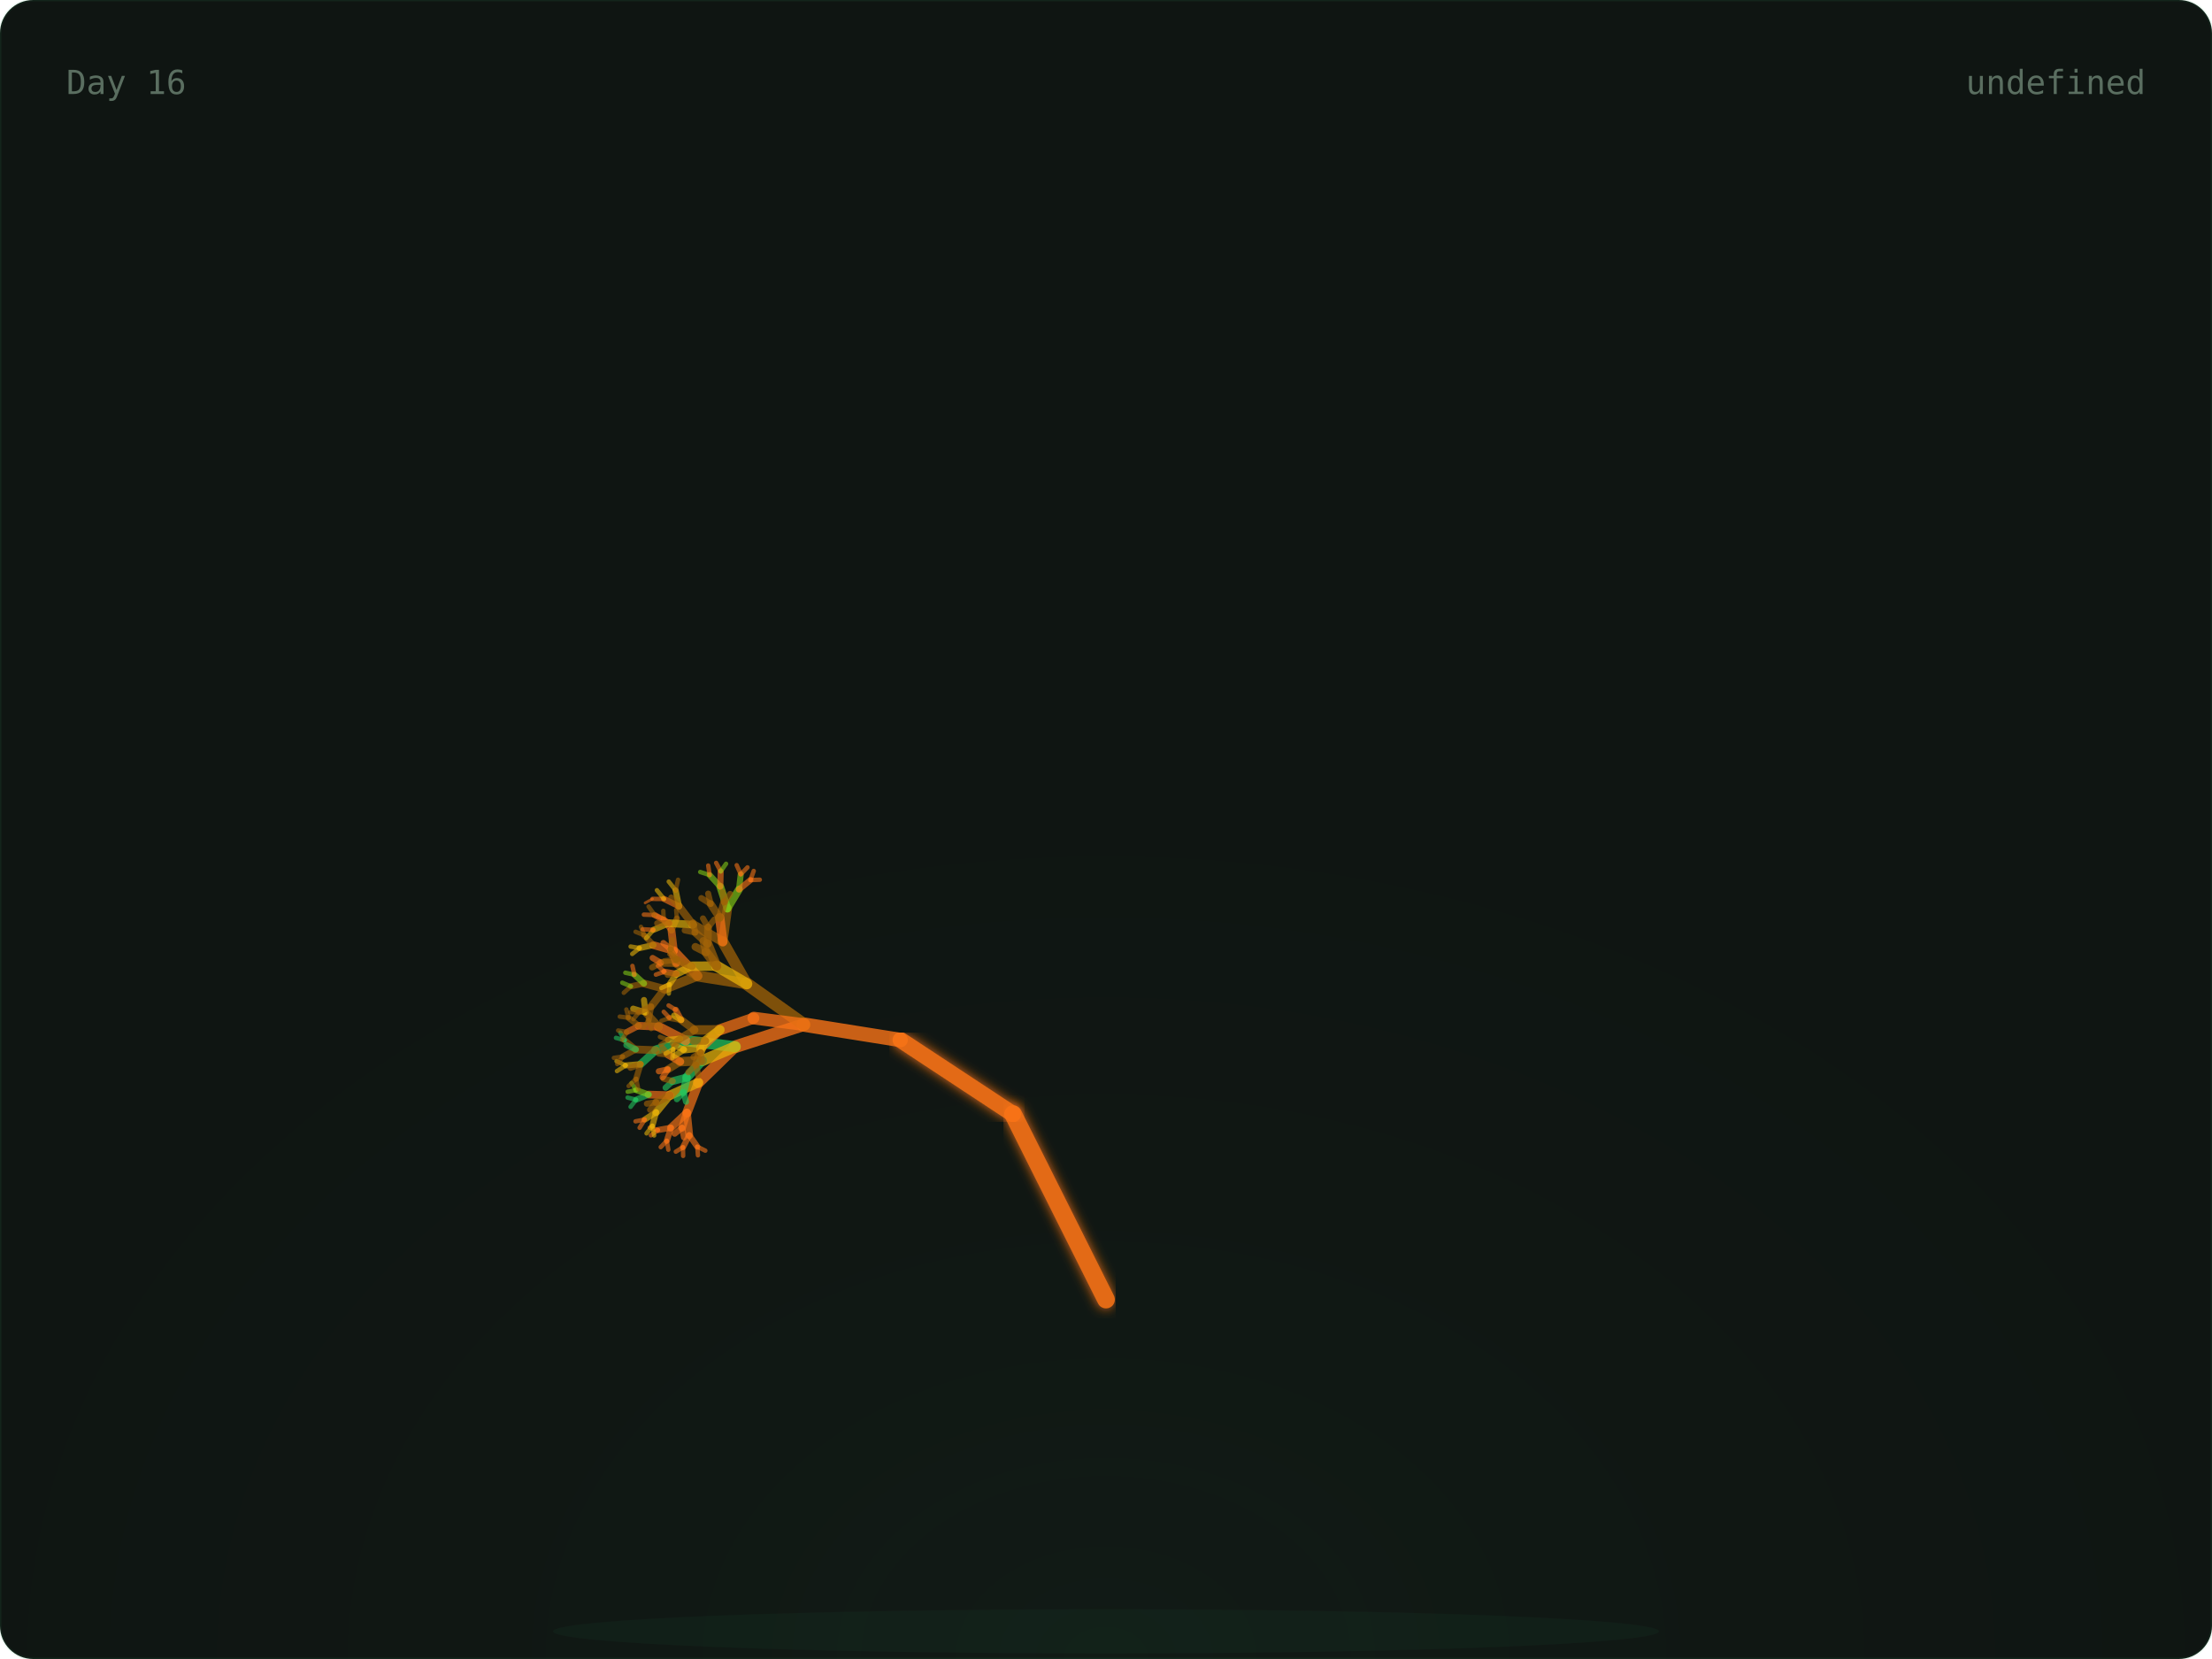
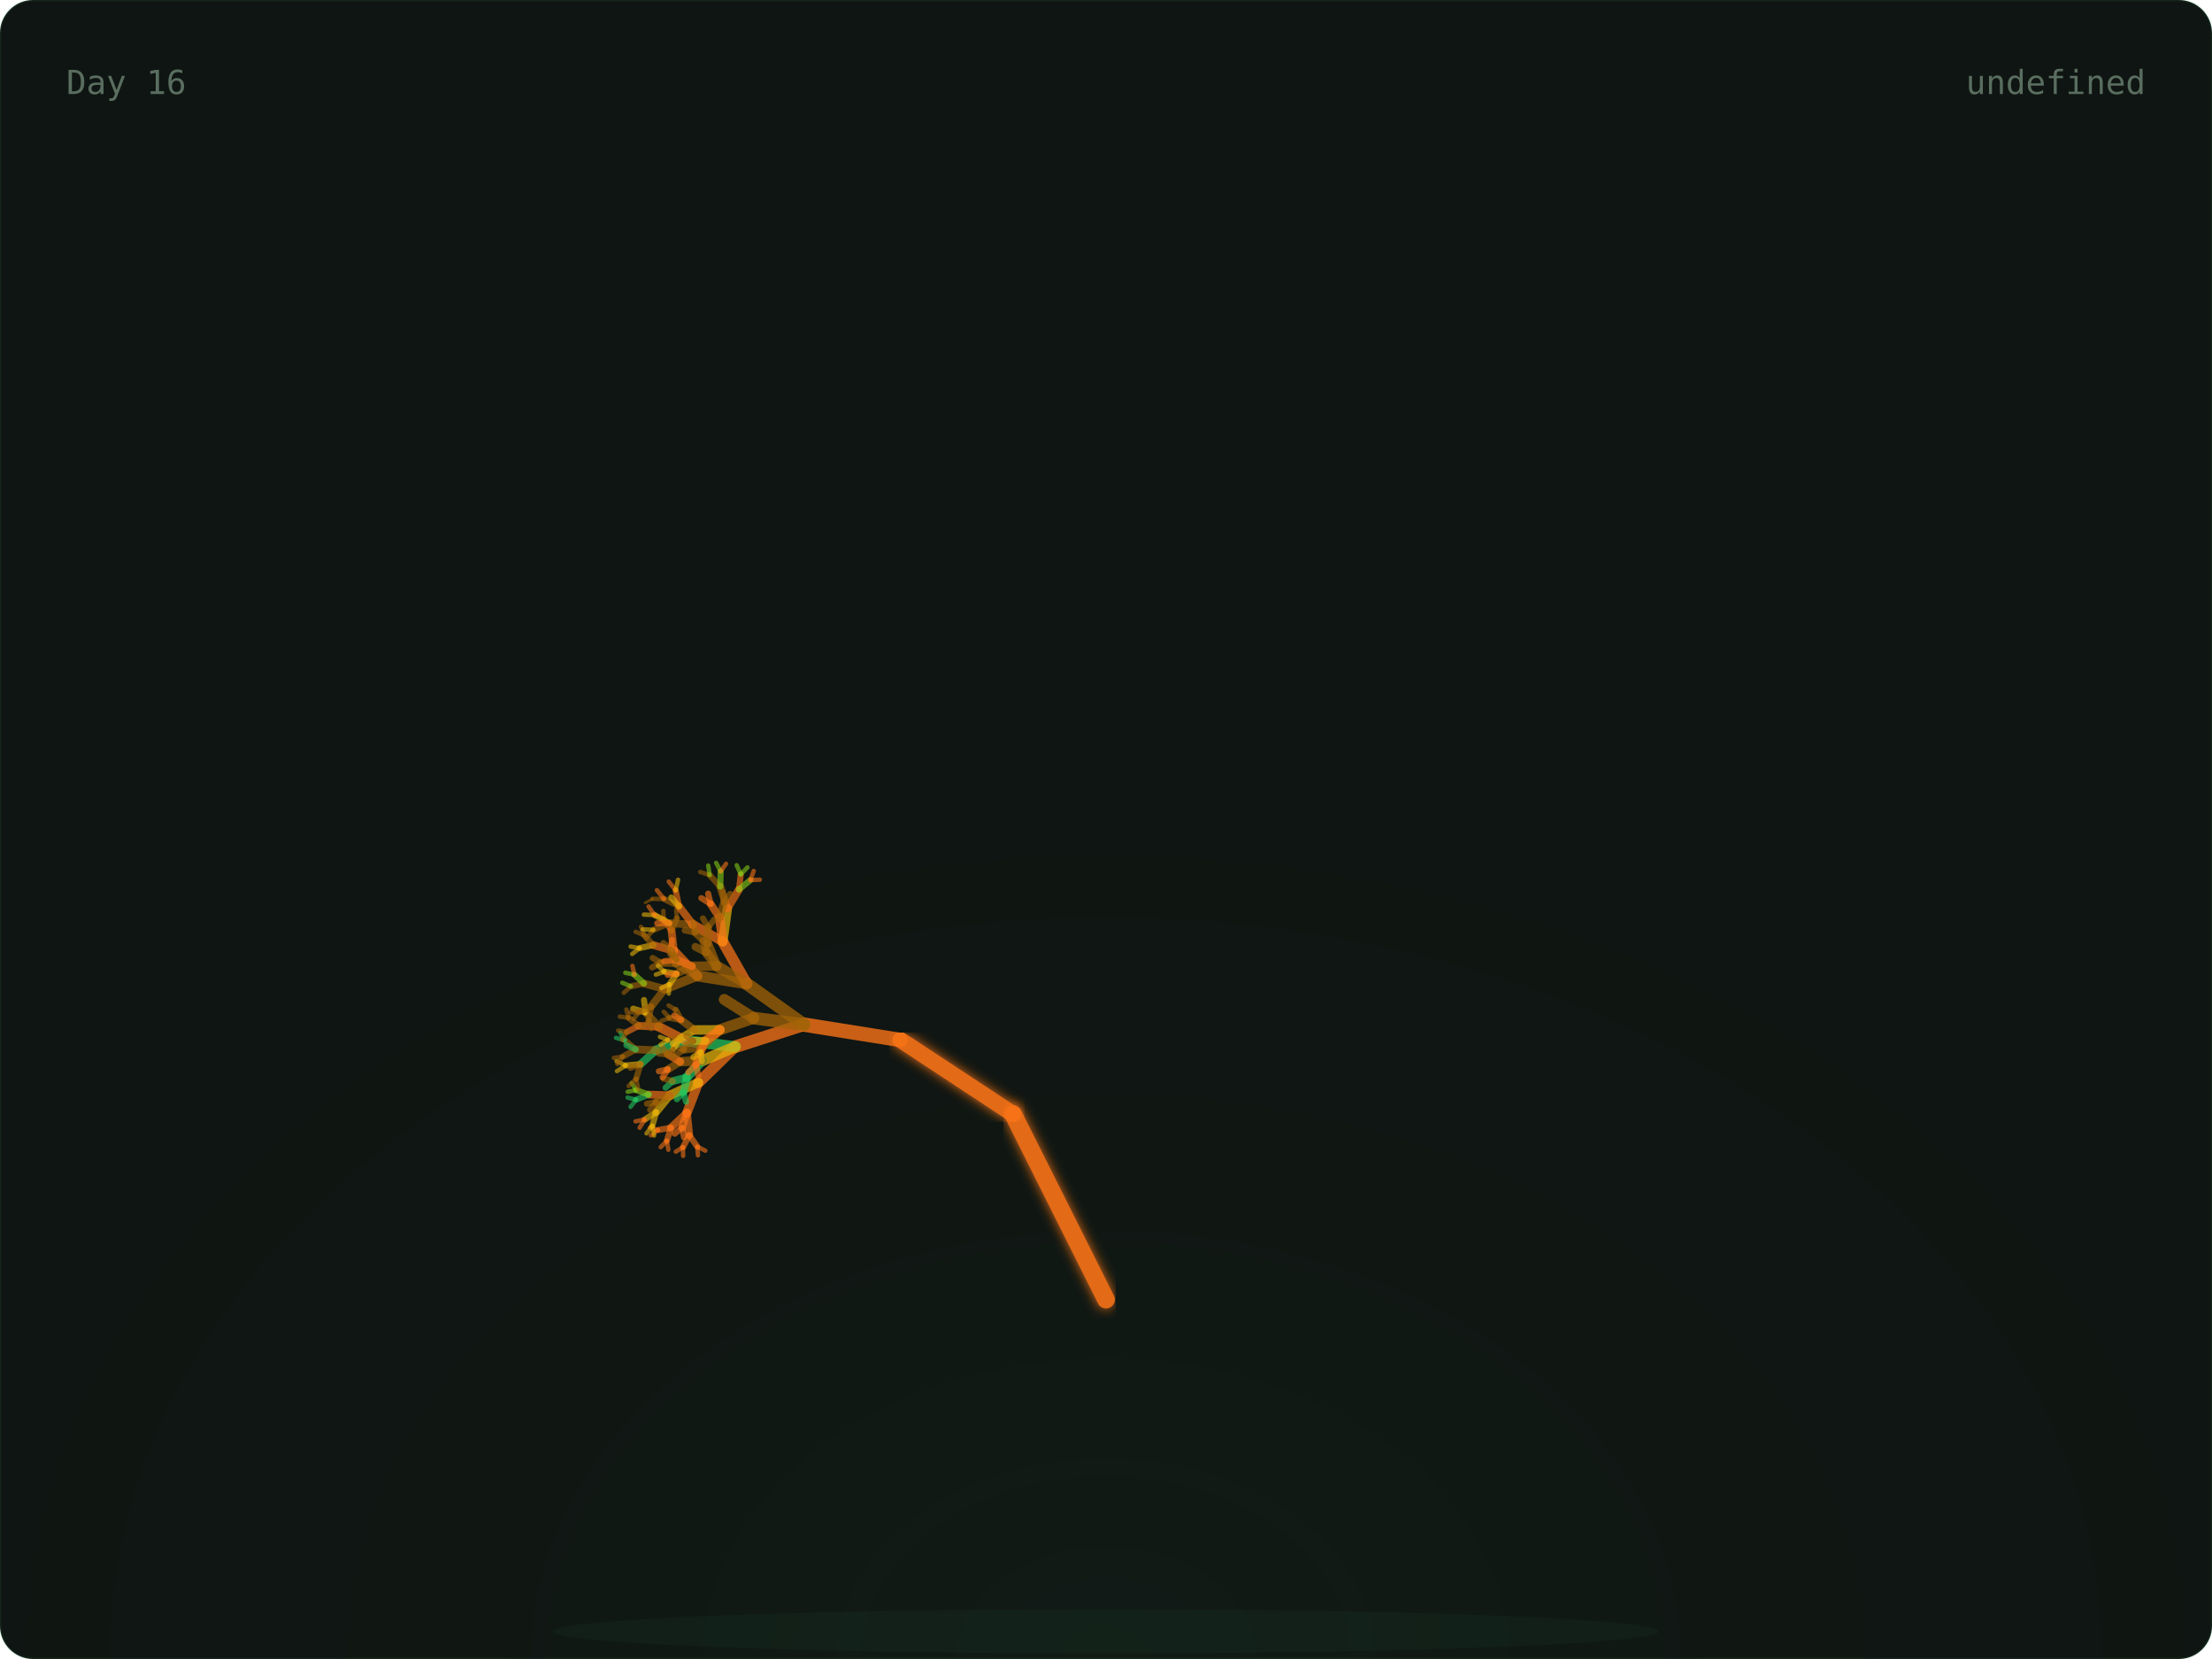
<svg xmlns="http://www.w3.org/2000/svg" width="800" height="600" viewBox="0 0 800 600">
  <defs>
    <radialGradient id="glow" cx="50%" cy="100%" r="60%">
      <stop offset="0%" stop-color="rgba(74,222,128,0.06)" />
      <stop offset="100%" stop-color="transparent" />
    </radialGradient>
    <linearGradient id="grad-trees" x1="0" x2="1" y1="0" y2="0">
      <stop offset="0%" stop-color="#166534" />
      <stop offset="100%" stop-color="#22c55e" />
    </linearGradient>
    <linearGradient id="grad-co2" x1="0" x2="1" y1="0" y2="0">
      <stop offset="0%" stop-color="#1e3a5f" />
      <stop offset="100%" stop-color="#38bdf8" />
    </linearGradient>
    <linearGradient id="grad-renew" x1="0" x2="1" y1="0" y2="0">
      <stop offset="0%" stop-color="#713f12" />
      <stop offset="100%" stop-color="#eab308" />
    </linearGradient>
    <linearGradient id="grad-ocean" x1="0" x2="1" y1="0" y2="0">
      <stop offset="0%" stop-color="#164e63" />
      <stop offset="100%" stop-color="#06b6d4" />
    </linearGradient>
    <linearGradient id="grad-air" x1="0" x2="1" y1="0" y2="0">
      <stop offset="0%" stop-color="#3b0764" />
      <stop offset="100%" stop-color="#a855f7" />
    </linearGradient>
    <linearGradient id="grad-wild" x1="0" x2="1" y1="0" y2="0">
      <stop offset="0%" stop-color="#7c2d12" />
      <stop offset="100%" stop-color="#f97316" />
    </linearGradient>
    <filter id="soft-glow">
      <feGaussianBlur stdDeviation="2" result="blur" />
      <feMerge>
        <feMergeNode in="blur" />
        <feMergeNode in="SourceGraphic" />
      </feMerge>
    </filter>
    <style>
      .serif { font-family: 'DM Serif Display', serif; }
      .mono { font-family: 'IBM Plex Mono', monospace; }
      .text-dim { fill: #5a6e60; }
      .text-accent { fill: #4ade80; }
      .text-base { fill: #c8d6ce; }
      .card-bg { fill: #0f1512; stroke: rgba(74, 222, 128, 0.08); stroke-width: 1px; }
    </style>
  </defs>
  <rect width="800" height="600" rx="12" class="card-bg" />
  <rect x="0" y="0" width="800" height="600" fill="url(#glow)" rx="12" opacity="0.5" />
  <ellipse cx="400" cy="590" rx="200" ry="8" fill="rgba(74,222,128,0.04)" />
  <g>
    <line x1="400" y1="580" x2="400" y2="470" stroke="#f97316" stroke-width="7" opacity="0.9" stroke-linecap="round" filter="url(#soft-glow)" />
    <line x1="400" y1="470" x2="366.393" y2="402.939" stroke="#f97316" stroke-width="6.4" opacity="0.9" stroke-linecap="round" filter="url(#soft-glow)" />
    <line x1="366.393" y1="402.939" x2="325.728" y2="376.139" stroke="#f97316" stroke-width="5.8" opacity="0.9" stroke-linecap="round" filter="url(#soft-glow)" />
    <line x1="325.728" y1="376.139" x2="290.751" y2="370.557" stroke="#f97316" stroke-width="5.2" opacity="0.795" stroke-linecap="round" />
    <line x1="290.751" y1="370.557" x2="265.894" y2="378.572" stroke="#f97316" stroke-width="4.6" opacity="0.76" stroke-linecap="round" />
    <line x1="265.894" y1="378.572" x2="252.621" y2="391.514" stroke="#f97316" stroke-width="4" opacity="0.725" stroke-linecap="round" />
    <line x1="252.621" y1="391.514" x2="248.448" y2="402.413" stroke="#f97316" stroke-width="3.4" opacity="0.69" stroke-linecap="round" />
    <line x1="248.448" y1="402.413" x2="249.272" y2="410.56" stroke="#f97316" stroke-width="2.8" opacity="0.655" stroke-linecap="round" />
    <line x1="249.272" y1="410.56" x2="252.192" y2="414.714" stroke="#f97316" stroke-width="2.2" opacity="0.62" stroke-linecap="round" />
    <line x1="252.192" y1="414.714" x2="255.089" y2="416.151" stroke="#f97316" stroke-width="1.6" opacity="0.585" stroke-linecap="round" />
    <line x1="252.192" y1="414.714" x2="252.42" y2="417.838" stroke="#f97316" stroke-width="1.6" opacity="0.585" stroke-linecap="round" />
    <line x1="249.272" y1="410.56" x2="247.009" y2="414.921" stroke="#f97316" stroke-width="2.2" opacity="0.62" stroke-linecap="round" />
    <line x1="247.009" y1="414.921" x2="247.068" y2="418.05" stroke="#f97316" stroke-width="1.6" opacity="0.585" stroke-linecap="round" />
    <line x1="247.009" y1="414.921" x2="244.428" y2="416.512" stroke="#f97316" stroke-width="1.6" opacity="0.585" stroke-linecap="round" />
    <line x1="248.448" y1="402.413" x2="242.651" y2="407.861" stroke="#f97316" stroke-width="2.8" opacity="0.655" stroke-linecap="round" />
    <line x1="242.651" y1="407.861" x2="241.172" y2="412.566" stroke="#f97316" stroke-width="2.2" opacity="0.62" stroke-linecap="round" />
    <line x1="241.172" y1="412.566" x2="241.709" y2="415.815" stroke="#f97316" stroke-width="1.6" opacity="0.585" stroke-linecap="round" />
    <line x1="241.172" y1="412.566" x2="238.966" y2="414.878" stroke="#f97316" stroke-width="1.6" opacity="0.585" stroke-linecap="round" />
    <line x1="242.651" y1="407.861" x2="237.951" y2="408.691" stroke="#f97316" stroke-width="2.2" opacity="0.62" stroke-linecap="round" />
    <line x1="237.951" y1="408.691" x2="235.401" y2="410.603" stroke="#f97316" stroke-width="1.6" opacity="0.585" stroke-linecap="round" />
    <line x1="237.951" y1="408.691" x2="234.981" y2="407.829" stroke="#f97316" stroke-width="1.6" opacity="0.585" stroke-linecap="round" />
    <line x1="248.448" y1="402.413" x2="246.681" y2="407.866" stroke="#f97316" stroke-width="2.8" opacity="0.655" stroke-linecap="round" />
    <line x1="246.681" y1="407.866" x2="247.382" y2="411.35" stroke="#f97316" stroke-width="2.2" opacity="0.62" stroke-linecap="round" />
    <line x1="246.681" y1="407.866" x2="244.003" y2="410.023" stroke="#f97316" stroke-width="2.2" opacity="0.62" stroke-linecap="round" />
    <line x1="252.621" y1="391.514" x2="242.299" y2="396.113" stroke="#eab308" stroke-width="3.4" opacity="0.69" stroke-linecap="round" />
    <line x1="242.299" y1="396.113" x2="237.282" y2="402.251" stroke="#eab308" stroke-width="2.8" opacity="0.655" stroke-linecap="round" />
    <line x1="237.282" y1="402.251" x2="235.945" y2="407.134" stroke="#eab308" stroke-width="2.2" opacity="0.62" stroke-linecap="round" />
    <line x1="235.945" y1="407.134" x2="236.573" y2="410.667" stroke="#eab308" stroke-width="1.6" opacity="0.585" stroke-linecap="round" />
    <line x1="235.945" y1="407.134" x2="233.83" y2="409.906" stroke="#eab308" stroke-width="1.6" opacity="0.585" stroke-linecap="round" />
    <line x1="237.282" y1="402.251" x2="233.162" y2="404.911" stroke="#eab308" stroke-width="2.2" opacity="0.62" stroke-linecap="round" />
    <line x1="233.162" y1="404.911" x2="231.332" y2="407.866" stroke="#f97316" stroke-width="1.6" opacity="0.585" stroke-linecap="round" />
    <line x1="233.162" y1="404.911" x2="229.844" y2="405.544" stroke="#f97316" stroke-width="1.6" opacity="0.585" stroke-linecap="round" />
    <line x1="242.299" y1="396.113" x2="234.601" y2="395.869" stroke="#f97316" stroke-width="2.8" opacity="0.655" stroke-linecap="round" />
    <line x1="234.601" y1="395.869" x2="230.045" y2="397.721" stroke="#22c55e" stroke-width="2.2" opacity="0.62" stroke-linecap="round" />
    <line x1="230.045" y1="397.721" x2="228.058" y2="400.307" stroke="#22c55e" stroke-width="1.6" opacity="0.585" stroke-linecap="round" />
    <line x1="230.045" y1="397.721" x2="226.976" y2="396.958" stroke="#22c55e" stroke-width="1.6" opacity="0.585" stroke-linecap="round" />
    <line x1="234.601" y1="395.869" x2="230.116" y2="394.261" stroke="#84cc16" stroke-width="2.2" opacity="0.62" stroke-linecap="round" />
    <line x1="230.116" y1="394.261" x2="227.011" y2="394.843" stroke="#84cc16" stroke-width="1.6" opacity="0.585" stroke-linecap="round" />
    <line x1="230.116" y1="394.261" x2="228.395" y2="391.727" stroke="#84cc16" stroke-width="1.6" opacity="0.585" stroke-linecap="round" />
    <line x1="242.299" y1="396.113" x2="237.355" y2="398.633" stroke="#a16207" stroke-width="2.8" opacity="0.655" stroke-linecap="round" />
    <line x1="237.355" y1="398.633" x2="235.123" y2="401.385" stroke="#a16207" stroke-width="2.2" opacity="0.62" stroke-linecap="round" />
    <line x1="237.355" y1="398.633" x2="233.965" y2="399.176" stroke="#a16207" stroke-width="2.2" opacity="0.62" stroke-linecap="round" />
    <line x1="265.894" y1="378.572" x2="248.014" y2="376.364" stroke="#22c55e" stroke-width="4" opacity="0.725" stroke-linecap="round" />
    <line x1="248.014" y1="376.364" x2="237.211" y2="379.818" stroke="#22c55e" stroke-width="3.4" opacity="0.69" stroke-linecap="round" />
    <line x1="237.211" y1="379.818" x2="231.676" y2="384.869" stroke="#22c55e" stroke-width="2.8" opacity="0.655" stroke-linecap="round" />
    <line x1="231.676" y1="384.869" x2="230.082" y2="390.162" stroke="#a16207" stroke-width="2.2" opacity="0.62" stroke-linecap="round" />
    <line x1="230.082" y1="390.162" x2="230.84" y2="393.98" stroke="#a16207" stroke-width="1.6" opacity="0.585" stroke-linecap="round" />
    <line x1="230.082" y1="390.162" x2="227.354" y2="392.782" stroke="#a16207" stroke-width="1.6" opacity="0.585" stroke-linecap="round" />
    <line x1="231.676" y1="384.869" x2="226.317" y2="385.317" stroke="#eab308" stroke-width="2.2" opacity="0.62" stroke-linecap="round" />
    <line x1="226.317" y1="385.317" x2="223.132" y2="387.367" stroke="#eab308" stroke-width="1.6" opacity="0.585" stroke-linecap="round" />
    <line x1="226.317" y1="385.317" x2="222.971" y2="383.785" stroke="#eab308" stroke-width="1.6" opacity="0.585" stroke-linecap="round" />
    <line x1="231.676" y1="384.869" x2="228.039" y2="386.188" stroke="#a16207" stroke-width="2.2" opacity="0.62" stroke-linecap="round" />
    <line x1="237.211" y1="379.818" x2="229.95" y2="379.543" stroke="#a16207" stroke-width="2.8" opacity="0.655" stroke-linecap="round" />
    <line x1="229.95" y1="379.543" x2="225.248" y2="382.117" stroke="#a16207" stroke-width="2.2" opacity="0.62" stroke-linecap="round" />
    <line x1="225.248" y1="382.117" x2="223.241" y2="384.824" stroke="#a16207" stroke-width="1.6" opacity="0.585" stroke-linecap="round" />
    <line x1="225.248" y1="382.117" x2="222.021" y2="382.599" stroke="#a16207" stroke-width="1.6" opacity="0.585" stroke-linecap="round" />
    <line x1="229.95" y1="379.543" x2="225.942" y2="376.207" stroke="#a16207" stroke-width="2.2" opacity="0.62" stroke-linecap="round" />
    <line x1="225.942" y1="376.207" x2="222.775" y2="375.358" stroke="#22c55e" stroke-width="1.6" opacity="0.585" stroke-linecap="round" />
    <line x1="225.942" y1="376.207" x2="224.352" y2="373.459" stroke="#22c55e" stroke-width="1.6" opacity="0.585" stroke-linecap="round" />
    <line x1="229.95" y1="379.543" x2="226.539" y2="377.981" stroke="#22c55e" stroke-width="2.2" opacity="0.62" stroke-linecap="round" />
    <line x1="248.014" y1="376.364" x2="238.256" y2="371.326" stroke="#f97316" stroke-width="3.4" opacity="0.69" stroke-linecap="round" />
    <line x1="238.256" y1="371.326" x2="231.009" y2="370.99" stroke="#f97316" stroke-width="2.8" opacity="0.655" stroke-linecap="round" />
    <line x1="231.009" y1="370.99" x2="226.728" y2="373.218" stroke="#f97316" stroke-width="2.2" opacity="0.62" stroke-linecap="round" />
    <line x1="226.728" y1="373.218" x2="224.984" y2="376.022" stroke="#a16207" stroke-width="1.6" opacity="0.585" stroke-linecap="round" />
    <line x1="226.728" y1="373.218" x2="223.565" y2="372.693" stroke="#a16207" stroke-width="1.6" opacity="0.585" stroke-linecap="round" />
    <line x1="231.009" y1="370.99" x2="227.331" y2="368.095" stroke="#a16207" stroke-width="2.2" opacity="0.62" stroke-linecap="round" />
    <line x1="227.331" y1="368.095" x2="224.156" y2="367.672" stroke="#a16207" stroke-width="1.6" opacity="0.585" stroke-linecap="round" />
    <line x1="227.331" y1="368.095" x2="226.533" y2="365.089" stroke="#a16207" stroke-width="1.6" opacity="0.585" stroke-linecap="round" />
    <line x1="238.256" y1="371.326" x2="233.476" y2="366.164" stroke="#a16207" stroke-width="2.8" opacity="0.655" stroke-linecap="round" />
    <line x1="233.476" y1="366.164" x2="229.003" y2="364.791" stroke="#eab308" stroke-width="2.2" opacity="0.62" stroke-linecap="round" />
    <line x1="233.476" y1="366.164" x2="232.905" y2="361.661" stroke="#eab308" stroke-width="2.2" opacity="0.62" stroke-linecap="round" />
    <line x1="265.894" y1="378.572" x2="253.936" y2="383.612" stroke="#eab308" stroke-width="4" opacity="0.725" stroke-linecap="round" />
    <line x1="253.936" y1="383.612" x2="248.43" y2="389.647" stroke="#22c55e" stroke-width="3.4" opacity="0.69" stroke-linecap="round" />
    <line x1="248.43" y1="389.647" x2="247.182" y2="394.981" stroke="#22c55e" stroke-width="2.8" opacity="0.655" stroke-linecap="round" />
    <line x1="247.182" y1="394.981" x2="248.113" y2="398.469" stroke="#22c55e" stroke-width="2.2" opacity="0.62" stroke-linecap="round" />
    <line x1="247.182" y1="394.981" x2="244.799" y2="397.545" stroke="#22c55e" stroke-width="2.2" opacity="0.62" stroke-linecap="round" />
    <line x1="248.43" y1="389.647" x2="243.292" y2="391" stroke="#22c55e" stroke-width="2.8" opacity="0.655" stroke-linecap="round" />
    <line x1="243.292" y1="391" x2="240.724" y2="393.383" stroke="#22c55e" stroke-width="2.2" opacity="0.62" stroke-linecap="round" />
    <line x1="243.292" y1="391" x2="240.011" y2="390.122" stroke="#a16207" stroke-width="2.2" opacity="0.62" stroke-linecap="round" />
    <line x1="253.936" y1="383.612" x2="246.034" y2="383.969" stroke="#a16207" stroke-width="3.4" opacity="0.69" stroke-linecap="round" />
    <line x1="246.034" y1="383.969" x2="241.527" y2="386.764" stroke="#a16207" stroke-width="2.8" opacity="0.655" stroke-linecap="round" />
    <line x1="241.527" y1="386.764" x2="239.629" y2="389.625" stroke="#f97316" stroke-width="2.2" opacity="0.62" stroke-linecap="round" />
    <line x1="241.527" y1="386.764" x2="238.27" y2="387.449" stroke="#f97316" stroke-width="2.2" opacity="0.62" stroke-linecap="round" />
    <line x1="246.034" y1="383.969" x2="241.591" y2="381.375" stroke="#f97316" stroke-width="2.8" opacity="0.655" stroke-linecap="round" />
    <line x1="241.591" y1="381.375" x2="238.276" y2="381.048" stroke="#a16207" stroke-width="2.2" opacity="0.62" stroke-linecap="round" />
    <line x1="241.591" y1="381.375" x2="239.525" y2="378.895" stroke="#a16207" stroke-width="2.2" opacity="0.62" stroke-linecap="round" />
    <line x1="290.751" y1="370.557" x2="270.064" y2="355.805" stroke="#a16207" stroke-width="4.6" opacity="0.76" stroke-linecap="round" />
    <line x1="270.064" y1="355.805" x2="252.255" y2="352.956" stroke="#a16207" stroke-width="4" opacity="0.725" stroke-linecap="round" />
    <line x1="252.255" y1="352.956" x2="240.385" y2="357.689" stroke="#a16207" stroke-width="3.4" opacity="0.69" stroke-linecap="round" />
    <line x1="240.385" y1="357.689" x2="235.502" y2="364.008" stroke="#a16207" stroke-width="2.8" opacity="0.655" stroke-linecap="round" />
    <line x1="235.502" y1="364.008" x2="234.594" y2="368.939" stroke="#a16207" stroke-width="2.2" opacity="0.62" stroke-linecap="round" />
    <line x1="234.594" y1="368.939" x2="235.5" y2="372.15" stroke="#a16207" stroke-width="1.6" opacity="0.585" stroke-linecap="round" />
    <line x1="234.594" y1="368.939" x2="232.749" y2="371.598" stroke="#a16207" stroke-width="1.6" opacity="0.585" stroke-linecap="round" />
    <line x1="235.502" y1="364.008" x2="231.102" y2="366.058" stroke="#a16207" stroke-width="2.2" opacity="0.62" stroke-linecap="round" />
    <line x1="231.102" y1="366.058" x2="229.077" y2="368.575" stroke="#a16207" stroke-width="1.6" opacity="0.585" stroke-linecap="round" />
    <line x1="231.102" y1="366.058" x2="227.969" y2="366.095" stroke="#a16207" stroke-width="1.6" opacity="0.585" stroke-linecap="round" />
    <line x1="240.385" y1="357.689" x2="232.919" y2="355.688" stroke="#a16207" stroke-width="2.8" opacity="0.655" stroke-linecap="round" />
    <line x1="232.919" y1="355.688" x2="228.176" y2="356.718" stroke="#a16207" stroke-width="2.2" opacity="0.62" stroke-linecap="round" />
    <line x1="228.176" y1="356.718" x2="225.602" y2="359.05" stroke="#a16207" stroke-width="1.6" opacity="0.585" stroke-linecap="round" />
    <line x1="228.176" y1="356.718" x2="225.06" y2="355.416" stroke="#84cc16" stroke-width="1.6" opacity="0.585" stroke-linecap="round" />
    <line x1="232.919" y1="355.688" x2="229.445" y2="352.524" stroke="#84cc16" stroke-width="2.2" opacity="0.62" stroke-linecap="round" />
    <line x1="229.445" y1="352.524" x2="226.161" y2="351.801" stroke="#84cc16" stroke-width="1.6" opacity="0.585" stroke-linecap="round" />
    <line x1="229.445" y1="352.524" x2="228.724" y2="349.336" stroke="#f97316" stroke-width="1.6" opacity="0.585" stroke-linecap="round" />
    <line x1="252.255" y1="352.956" x2="243.72" y2="343.937" stroke="#f97316" stroke-width="3.4" opacity="0.69" stroke-linecap="round" />
    <line x1="243.72" y1="343.937" x2="236.261" y2="341.795" stroke="#f97316" stroke-width="2.8" opacity="0.655" stroke-linecap="round" />
    <line x1="236.261" y1="341.795" x2="231.34" y2="342.893" stroke="#eab308" stroke-width="2.2" opacity="0.62" stroke-linecap="round" />
    <line x1="231.34" y1="342.893" x2="228.654" y2="345.001" stroke="#eab308" stroke-width="1.6" opacity="0.585" stroke-linecap="round" />
    <line x1="231.34" y1="342.893" x2="228.075" y2="342.326" stroke="#eab308" stroke-width="1.6" opacity="0.585" stroke-linecap="round" />
    <line x1="236.261" y1="341.795" x2="232.939" y2="338.211" stroke="#a16207" stroke-width="2.2" opacity="0.62" stroke-linecap="round" />
    <line x1="232.939" y1="338.211" x2="229.863" y2="336.991" stroke="#a16207" stroke-width="1.6" opacity="0.585" stroke-linecap="round" />
    <line x1="232.939" y1="338.211" x2="231.821" y2="335.2" stroke="#a16207" stroke-width="1.6" opacity="0.585" stroke-linecap="round" />
    <line x1="243.72" y1="343.937" x2="242.848" y2="336.475" stroke="#f97316" stroke-width="2.8" opacity="0.655" stroke-linecap="round" />
    <line x1="242.848" y1="336.475" x2="240.029" y2="332.491" stroke="#f97316" stroke-width="2.2" opacity="0.62" stroke-linecap="round" />
    <line x1="240.029" y1="332.491" x2="237.172" y2="331.124" stroke="#f97316" stroke-width="1.6" opacity="0.585" stroke-linecap="round" />
    <line x1="240.029" y1="332.491" x2="239.895" y2="329.424" stroke="#a16207" stroke-width="1.6" opacity="0.585" stroke-linecap="round" />
    <line x1="242.848" y1="336.475" x2="244.808" y2="332.171" stroke="#a16207" stroke-width="2.2" opacity="0.62" stroke-linecap="round" />
    <line x1="244.808" y1="332.171" x2="244.558" y2="329.111" stroke="#a16207" stroke-width="1.6" opacity="0.585" stroke-linecap="round" />
    <line x1="252.255" y1="352.956" x2="244.613" y2="348.307" stroke="#a16207" stroke-width="3.4" opacity="0.69" stroke-linecap="round" />
    <line x1="244.613" y1="348.307" x2="239.023" y2="348.234" stroke="#a16207" stroke-width="2.8" opacity="0.655" stroke-linecap="round" />
    <line x1="239.023" y1="348.234" x2="235.842" y2="349.885" stroke="#a16207" stroke-width="2.2" opacity="0.62" stroke-linecap="round" />
-     <line x1="239.023" y1="348.234" x2="236.038" y2="346.461" stroke="#f97316" stroke-width="2.2" opacity="0.62" stroke-linecap="round" />
-     <line x1="244.613" y1="348.307" x2="242.591" y2="343.288" stroke="#f97316" stroke-width="2.8" opacity="0.655" stroke-linecap="round" />
-     <line x1="242.591" y1="343.288" x2="239.929" y2="341.063" stroke="#f97316" stroke-width="2.2" opacity="0.62" stroke-linecap="round" />
-     <line x1="242.591" y1="343.288" x2="243.06" y2="339.959" stroke="#a16207" stroke-width="2.2" opacity="0.62" stroke-linecap="round" />
-     <line x1="270.064" y1="355.805" x2="261.407" y2="340.564" stroke="#a16207" stroke-width="4" opacity="0.725" stroke-linecap="round" />
-     <line x1="261.407" y1="340.564" x2="250.607" y2="334.435" stroke="#a16207" stroke-width="3.4" opacity="0.69" stroke-linecap="round" />
-     <line x1="250.607" y1="334.435" x2="242.052" y2="333.877" stroke="#eab308" stroke-width="2.8" opacity="0.655" stroke-linecap="round" />
-     <line x1="242.052" y1="333.877" x2="236.29" y2="336.296" stroke="#eab308" stroke-width="2.2" opacity="0.62" stroke-linecap="round" />
-     <line x1="236.29" y1="336.296" x2="233.707" y2="339.326" stroke="#eab308" stroke-width="1.6" opacity="0.585" stroke-linecap="round" />
-     <line x1="236.29" y1="336.296" x2="232.439" y2="336.082" stroke="#f97316" stroke-width="1.6" opacity="0.585" stroke-linecap="round" />
-     <line x1="242.052" y1="333.877" x2="236.733" y2="330.934" stroke="#f97316" stroke-width="2.2" opacity="0.62" stroke-linecap="round" />
-     <line x1="236.733" y1="330.934" x2="232.864" y2="330.786" stroke="#f97316" stroke-width="1.6" opacity="0.585" stroke-linecap="round" />
-     <line x1="236.733" y1="330.934" x2="234.578" y2="327.864" stroke="#a16207" stroke-width="1.6" opacity="0.585" stroke-linecap="round" />
-     <line x1="242.052" y1="333.877" x2="237.677" y2="333.921" stroke="#a16207" stroke-width="2.2" opacity="0.62" stroke-linecap="round" />
-     <line x1="250.607" y1="334.435" x2="245.583" y2="327.798" stroke="#a16207" stroke-width="2.8" opacity="0.655" stroke-linecap="round" />
-     <line x1="245.583" y1="327.798" x2="240.145" y2="325.103" stroke="#f97316" stroke-width="2.2" opacity="0.62" stroke-linecap="round" />
-     <line x1="240.145" y1="325.103" x2="235.972" y2="325.097" stroke="#f97316" stroke-width="1.6" opacity="0.585" stroke-linecap="round" />
-     <line x1="235.972" y1="325.097" x2="233.323" y2="326.537" stroke="#f97316" stroke-width="1" opacity="0.55" stroke-linecap="round" />
-     <line x1="240.145" y1="325.103" x2="237.59" y2="321.959" stroke="#eab308" stroke-width="1.6" opacity="0.585" stroke-linecap="round" />
-     <line x1="245.583" y1="327.798" x2="244.365" y2="322.022" stroke="#eab308" stroke-width="2.2" opacity="0.62" stroke-linecap="round" />
-     <line x1="244.365" y1="322.022" x2="241.857" y2="318.832" stroke="#eab308" stroke-width="1.6" opacity="0.585" stroke-linecap="round" />
-     <line x1="244.365" y1="322.022" x2="245.227" y2="318.178" stroke="#a16207" stroke-width="1.6" opacity="0.585" stroke-linecap="round" />
-     <line x1="245.583" y1="327.798" x2="242.771" y2="324.613" stroke="#a16207" stroke-width="2.2" opacity="0.62" stroke-linecap="round" />
-     <line x1="261.407" y1="340.564" x2="263.066" y2="328.611" stroke="#a16207" stroke-width="3.4" opacity="0.69" stroke-linecap="round" />
-     <line x1="263.066" y1="328.611" x2="260.5" y2="320.685" stroke="#84cc16" stroke-width="2.8" opacity="0.655" stroke-linecap="round" />
-     <line x1="260.5" y1="320.685" x2="256.659" y2="316.481" stroke="#84cc16" stroke-width="2.2" opacity="0.62" stroke-linecap="round" />
-     <line x1="256.659" y1="316.481" x2="253.242" y2="315.365" stroke="#84cc16" stroke-width="1.6" opacity="0.585" stroke-linecap="round" />
-     <line x1="256.659" y1="316.481" x2="256.132" y2="313.041" stroke="#f97316" stroke-width="1.6" opacity="0.585" stroke-linecap="round" />
-     <line x1="260.5" y1="320.685" x2="260.642" y2="315.16" stroke="#f97316" stroke-width="2.2" opacity="0.62" stroke-linecap="round" />
-     <line x1="260.642" y1="315.16" x2="259.002" y2="312.079" stroke="#f97316" stroke-width="1.6" opacity="0.585" stroke-linecap="round" />
-     <line x1="260.642" y1="315.16" x2="262.588" y2="312.398" stroke="#84cc16" stroke-width="1.6" opacity="0.585" stroke-linecap="round" />
-     <line x1="263.066" y1="328.611" x2="267.256" y2="321.692" stroke="#84cc16" stroke-width="2.8" opacity="0.655" stroke-linecap="round" />
-     <line x1="267.256" y1="321.692" x2="267.904" y2="316.2" stroke="#84cc16" stroke-width="2.2" opacity="0.62" stroke-linecap="round" />
-     <line x1="267.904" y1="316.2" x2="266.437" y2="312.914" stroke="#f97316" stroke-width="1.6" opacity="0.585" stroke-linecap="round" />
-     <line x1="267.904" y1="316.2" x2="270.331" y2="313.695" stroke="#f97316" stroke-width="1.6" opacity="0.585" stroke-linecap="round" />
-     <line x1="267.256" y1="321.692" x2="271.405" y2="318.286" stroke="#f97316" stroke-width="2.2" opacity="0.62" stroke-linecap="round" />
+     <line x1="239.023" y1="348.234" x2="236.038" y2="346.461" stroke="#a16207" stroke-width="2.2" opacity="0.62" stroke-linecap="round" />
+     <line x1="244.613" y1="348.307" x2="242.591" y2="343.288" stroke="#a16207" stroke-width="2.8" opacity="0.655" stroke-linecap="round" />
+     <line x1="242.591" y1="343.288" x2="239.929" y2="341.063" stroke="#a16207" stroke-width="2.2" opacity="0.62" stroke-linecap="round" />
+     <line x1="242.591" y1="343.288" x2="243.06" y2="339.959" stroke="#f97316" stroke-width="2.2" opacity="0.62" stroke-linecap="round" />
+     <line x1="270.064" y1="355.805" x2="261.407" y2="340.564" stroke="#f97316" stroke-width="4" opacity="0.725" stroke-linecap="round" />
+     <line x1="261.407" y1="340.564" x2="250.607" y2="334.435" stroke="#f97316" stroke-width="3.4" opacity="0.69" stroke-linecap="round" />
+     <line x1="250.607" y1="334.435" x2="242.052" y2="333.877" stroke="#a16207" stroke-width="2.8" opacity="0.655" stroke-linecap="round" />
+     <line x1="242.052" y1="333.877" x2="236.29" y2="336.296" stroke="#a16207" stroke-width="2.2" opacity="0.62" stroke-linecap="round" />
+     <line x1="236.29" y1="336.296" x2="233.707" y2="339.326" stroke="#a16207" stroke-width="1.6" opacity="0.585" stroke-linecap="round" />
+     <line x1="236.29" y1="336.296" x2="232.439" y2="336.082" stroke="#eab308" stroke-width="1.6" opacity="0.585" stroke-linecap="round" />
+     <line x1="242.052" y1="333.877" x2="236.733" y2="330.934" stroke="#eab308" stroke-width="2.2" opacity="0.62" stroke-linecap="round" />
+     <line x1="236.733" y1="330.934" x2="232.864" y2="330.786" stroke="#eab308" stroke-width="1.6" opacity="0.585" stroke-linecap="round" />
+     <line x1="236.733" y1="330.934" x2="234.578" y2="327.864" stroke="#f97316" stroke-width="1.6" opacity="0.585" stroke-linecap="round" />
+     <line x1="242.052" y1="333.877" x2="237.677" y2="333.921" stroke="#f97316" stroke-width="2.2" opacity="0.62" stroke-linecap="round" />
+     <line x1="250.607" y1="334.435" x2="245.583" y2="327.798" stroke="#f97316" stroke-width="2.8" opacity="0.655" stroke-linecap="round" />
+     <line x1="245.583" y1="327.798" x2="240.145" y2="325.103" stroke="#a16207" stroke-width="2.2" opacity="0.62" stroke-linecap="round" />
+     <line x1="240.145" y1="325.103" x2="235.972" y2="325.097" stroke="#a16207" stroke-width="1.6" opacity="0.585" stroke-linecap="round" />
+     <line x1="235.972" y1="325.097" x2="233.323" y2="326.537" stroke="#a16207" stroke-width="1" opacity="0.55" stroke-linecap="round" />
+     <line x1="240.145" y1="325.103" x2="237.59" y2="321.959" stroke="#f97316" stroke-width="1.6" opacity="0.585" stroke-linecap="round" />
+     <line x1="245.583" y1="327.798" x2="244.365" y2="322.022" stroke="#f97316" stroke-width="2.2" opacity="0.62" stroke-linecap="round" />
+     <line x1="244.365" y1="322.022" x2="241.857" y2="318.832" stroke="#f97316" stroke-width="1.6" opacity="0.585" stroke-linecap="round" />
+     <line x1="244.365" y1="322.022" x2="245.227" y2="318.178" stroke="#eab308" stroke-width="1.6" opacity="0.585" stroke-linecap="round" />
+     <line x1="245.583" y1="327.798" x2="242.771" y2="324.613" stroke="#eab308" stroke-width="2.2" opacity="0.62" stroke-linecap="round" />
+     <line x1="261.407" y1="340.564" x2="263.066" y2="328.611" stroke="#eab308" stroke-width="3.4" opacity="0.69" stroke-linecap="round" />
+     <line x1="263.066" y1="328.611" x2="260.5" y2="320.685" stroke="#a16207" stroke-width="2.8" opacity="0.655" stroke-linecap="round" />
+     <line x1="260.5" y1="320.685" x2="256.659" y2="316.481" stroke="#a16207" stroke-width="2.2" opacity="0.62" stroke-linecap="round" />
+     <line x1="256.659" y1="316.481" x2="253.242" y2="315.365" stroke="#a16207" stroke-width="1.6" opacity="0.585" stroke-linecap="round" />
+     <line x1="256.659" y1="316.481" x2="256.132" y2="313.041" stroke="#84cc16" stroke-width="1.6" opacity="0.585" stroke-linecap="round" />
+     <line x1="260.5" y1="320.685" x2="260.642" y2="315.16" stroke="#84cc16" stroke-width="2.2" opacity="0.62" stroke-linecap="round" />
+     <line x1="260.642" y1="315.16" x2="259.002" y2="312.079" stroke="#84cc16" stroke-width="1.6" opacity="0.585" stroke-linecap="round" />
+     <line x1="260.642" y1="315.16" x2="262.588" y2="312.398" stroke="#f97316" stroke-width="1.6" opacity="0.585" stroke-linecap="round" />
+     <line x1="263.066" y1="328.611" x2="267.256" y2="321.692" stroke="#f97316" stroke-width="2.8" opacity="0.655" stroke-linecap="round" />
+     <line x1="267.256" y1="321.692" x2="267.904" y2="316.2" stroke="#f97316" stroke-width="2.2" opacity="0.62" stroke-linecap="round" />
+     <line x1="267.904" y1="316.2" x2="266.437" y2="312.914" stroke="#84cc16" stroke-width="1.6" opacity="0.585" stroke-linecap="round" />
+     <line x1="267.904" y1="316.2" x2="270.331" y2="313.695" stroke="#84cc16" stroke-width="1.6" opacity="0.585" stroke-linecap="round" />
+     <line x1="267.256" y1="321.692" x2="271.405" y2="318.286" stroke="#84cc16" stroke-width="2.2" opacity="0.62" stroke-linecap="round" />
    <line x1="271.405" y1="318.286" x2="272.59" y2="314.999" stroke="#f97316" stroke-width="1.6" opacity="0.585" stroke-linecap="round" />
    <line x1="271.405" y1="318.286" x2="274.789" y2="318.166" stroke="#f97316" stroke-width="1.6" opacity="0.585" stroke-linecap="round" />
    <line x1="261.407" y1="340.564" x2="260.292" y2="331.944" stroke="#f97316" stroke-width="3.4" opacity="0.69" stroke-linecap="round" />
-     <line x1="260.292" y1="331.944" x2="257.006" y2="326.922" stroke="#a16207" stroke-width="2.8" opacity="0.655" stroke-linecap="round" />
-     <line x1="257.006" y1="326.922" x2="253.654" y2="324.813" stroke="#a16207" stroke-width="2.2" opacity="0.62" stroke-linecap="round" />
-     <line x1="257.006" y1="326.922" x2="256.116" y2="323.187" stroke="#a16207" stroke-width="2.2" opacity="0.62" stroke-linecap="round" />
+     <line x1="260.292" y1="331.944" x2="257.006" y2="326.922" stroke="#f97316" stroke-width="2.8" opacity="0.655" stroke-linecap="round" />
+     <line x1="257.006" y1="326.922" x2="253.654" y2="324.813" stroke="#f97316" stroke-width="2.2" opacity="0.62" stroke-linecap="round" />
+     <line x1="257.006" y1="326.922" x2="256.116" y2="323.187" stroke="#f97316" stroke-width="2.2" opacity="0.62" stroke-linecap="round" />
    <line x1="260.292" y1="331.944" x2="261.892" y2="326.34" stroke="#a16207" stroke-width="2.8" opacity="0.655" stroke-linecap="round" />
    <line x1="261.892" y1="326.34" x2="261.312" y2="322.539" stroke="#a16207" stroke-width="2.2" opacity="0.62" stroke-linecap="round" />
    <line x1="261.892" y1="326.34" x2="264.07" y2="323.313" stroke="#a16207" stroke-width="2.2" opacity="0.62" stroke-linecap="round" />
-     <line x1="270.064" y1="355.805" x2="259.187" y2="349.395" stroke="#eab308" stroke-width="4" opacity="0.725" stroke-linecap="round" />
-     <line x1="259.187" y1="349.395" x2="250.242" y2="349.445" stroke="#eab308" stroke-width="3.4" opacity="0.69" stroke-linecap="round" />
-     <line x1="250.242" y1="349.445" x2="244.645" y2="352.197" stroke="#eab308" stroke-width="2.8" opacity="0.655" stroke-linecap="round" />
+     <line x1="270.064" y1="355.805" x2="259.187" y2="349.395" stroke="#a16207" stroke-width="4" opacity="0.725" stroke-linecap="round" />
+     <line x1="259.187" y1="349.395" x2="250.242" y2="349.445" stroke="#a16207" stroke-width="3.4" opacity="0.69" stroke-linecap="round" />
+     <line x1="250.242" y1="349.445" x2="244.645" y2="352.197" stroke="#a16207" stroke-width="2.8" opacity="0.655" stroke-linecap="round" />
    <line x1="244.645" y1="352.197" x2="242.14" y2="355.99" stroke="#eab308" stroke-width="2.2" opacity="0.62" stroke-linecap="round" />
    <line x1="242.14" y1="355.99" x2="241.882" y2="359.331" stroke="#eab308" stroke-width="1.6" opacity="0.585" stroke-linecap="round" />
    <line x1="242.14" y1="355.99" x2="239.167" y2="357.327" stroke="#eab308" stroke-width="1.6" opacity="0.585" stroke-linecap="round" />
-     <line x1="244.645" y1="352.197" x2="240.292" y2="351.426" stroke="#f97316" stroke-width="2.2" opacity="0.62" stroke-linecap="round" />
-     <line x1="240.292" y1="351.426" x2="237.21" y2="352.485" stroke="#f97316" stroke-width="1.6" opacity="0.585" stroke-linecap="round" />
-     <line x1="240.292" y1="351.426" x2="237.951" y2="349.287" stroke="#f97316" stroke-width="1.6" opacity="0.585" stroke-linecap="round" />
-     <line x1="244.645" y1="352.197" x2="241.485" y2="352.568" stroke="#a16207" stroke-width="2.2" opacity="0.62" stroke-linecap="round" />
-     <line x1="250.242" y1="349.445" x2="244.668" y2="347.074" stroke="#a16207" stroke-width="2.8" opacity="0.655" stroke-linecap="round" />
-     <line x1="244.668" y1="347.074" x2="240.288" y2="347.638" stroke="#a16207" stroke-width="2.2" opacity="0.62" stroke-linecap="round" />
+     <line x1="244.645" y1="352.197" x2="240.292" y2="351.426" stroke="#eab308" stroke-width="2.2" opacity="0.62" stroke-linecap="round" />
+     <line x1="240.292" y1="351.426" x2="237.21" y2="352.485" stroke="#eab308" stroke-width="1.6" opacity="0.585" stroke-linecap="round" />
+     <line x1="240.292" y1="351.426" x2="237.951" y2="349.287" stroke="#eab308" stroke-width="1.6" opacity="0.585" stroke-linecap="round" />
+     <line x1="244.645" y1="352.197" x2="241.485" y2="352.568" stroke="#f97316" stroke-width="2.2" opacity="0.62" stroke-linecap="round" />
+     <line x1="250.242" y1="349.445" x2="244.668" y2="347.074" stroke="#f97316" stroke-width="2.8" opacity="0.655" stroke-linecap="round" />
+     <line x1="244.668" y1="347.074" x2="240.288" y2="347.638" stroke="#f97316" stroke-width="2.2" opacity="0.62" stroke-linecap="round" />
    <line x1="244.668" y1="347.074" x2="242.473" y2="343.383" stroke="#a16207" stroke-width="2.2" opacity="0.62" stroke-linecap="round" />
    <line x1="244.668" y1="347.074" x2="242.39" y2="344.985" stroke="#a16207" stroke-width="2.2" opacity="0.62" stroke-linecap="round" />
    <line x1="259.187" y1="349.395" x2="255.932" y2="341.336" stroke="#a16207" stroke-width="3.4" opacity="0.69" stroke-linecap="round" />
    <line x1="255.932" y1="341.336" x2="251.438" y2="337.269" stroke="#a16207" stroke-width="2.8" opacity="0.655" stroke-linecap="round" />
    <line x1="251.438" y1="337.269" x2="247.636" y2="336.488" stroke="#a16207" stroke-width="2.2" opacity="0.62" stroke-linecap="round" />
    <line x1="251.438" y1="337.269" x2="250.709" y2="333.58" stroke="#a16207" stroke-width="2.2" opacity="0.62" stroke-linecap="round" />
    <line x1="255.932" y1="341.336" x2="256.072" y2="335.45" stroke="#a16207" stroke-width="2.8" opacity="0.655" stroke-linecap="round" />
    <line x1="256.072" y1="335.45" x2="254.234" y2="332.159" stroke="#a16207" stroke-width="2.2" opacity="0.62" stroke-linecap="round" />
    <line x1="256.072" y1="335.45" x2="258.323" y2="332.575" stroke="#a16207" stroke-width="2.2" opacity="0.62" stroke-linecap="round" />
    <line x1="259.187" y1="349.395" x2="255.396" y2="344.412" stroke="#a16207" stroke-width="3.4" opacity="0.69" stroke-linecap="round" />
    <line x1="255.396" y1="344.412" x2="251.502" y2="342.439" stroke="#a16207" stroke-width="2.8" opacity="0.655" stroke-linecap="round" />
    <line x1="255.396" y1="344.412" x2="254.377" y2="340.296" stroke="#a16207" stroke-width="2.8" opacity="0.655" stroke-linecap="round" />
-     <line x1="290.751" y1="370.557" x2="272.62" y2="368.215" stroke="#f97316" stroke-width="4.6" opacity="0.76" stroke-linecap="round" />
-     <line x1="272.62" y1="368.215" x2="260.353" y2="372.45" stroke="#f97316" stroke-width="4" opacity="0.725" stroke-linecap="round" />
-     <line x1="260.353" y1="372.45" x2="253.476" y2="378.932" stroke="#f97316" stroke-width="3.4" opacity="0.69" stroke-linecap="round" />
-     <line x1="253.476" y1="378.932" x2="251.723" y2="385.029" stroke="#a16207" stroke-width="2.8" opacity="0.655" stroke-linecap="round" />
-     <line x1="251.723" y1="385.029" x2="252.546" y2="388.978" stroke="#a16207" stroke-width="2.2" opacity="0.62" stroke-linecap="round" />
-     <line x1="251.723" y1="385.029" x2="248.961" y2="387.793" stroke="#a16207" stroke-width="2.2" opacity="0.62" stroke-linecap="round" />
-     <line x1="253.476" y1="378.932" x2="247.358" y2="379.607" stroke="#eab308" stroke-width="2.8" opacity="0.655" stroke-linecap="round" />
-     <line x1="247.358" y1="379.607" x2="244.118" y2="381.802" stroke="#eab308" stroke-width="2.2" opacity="0.62" stroke-linecap="round" />
-     <line x1="247.358" y1="379.607" x2="243.859" y2="378.148" stroke="#eab308" stroke-width="2.2" opacity="0.62" stroke-linecap="round" />
-     <line x1="260.353" y1="372.45" x2="251.162" y2="372.49" stroke="#a16207" stroke-width="3.4" opacity="0.69" stroke-linecap="round" />
-     <line x1="251.162" y1="372.49" x2="245.868" y2="375.659" stroke="#a16207" stroke-width="2.8" opacity="0.655" stroke-linecap="round" />
-     <line x1="245.868" y1="375.659" x2="243.474" y2="379.403" stroke="#a16207" stroke-width="2.2" opacity="0.62" stroke-linecap="round" />
-     <line x1="243.474" y1="379.403" x2="243.154" y2="382.672" stroke="#eab308" stroke-width="1.6" opacity="0.585" stroke-linecap="round" />
-     <line x1="243.474" y1="379.403" x2="240.726" y2="381.036" stroke="#eab308" stroke-width="1.6" opacity="0.585" stroke-linecap="round" />
-     <line x1="245.868" y1="375.659" x2="241.569" y2="376.091" stroke="#eab308" stroke-width="2.2" opacity="0.62" stroke-linecap="round" />
-     <line x1="241.569" y1="376.091" x2="238.883" y2="377.82" stroke="#a16207" stroke-width="1.6" opacity="0.585" stroke-linecap="round" />
-     <line x1="241.569" y1="376.091" x2="238.666" y2="374.981" stroke="#a16207" stroke-width="1.6" opacity="0.585" stroke-linecap="round" />
-     <line x1="245.868" y1="375.659" x2="243.331" y2="377.459" stroke="#a16207" stroke-width="2.2" opacity="0.62" stroke-linecap="round" />
+     <line x1="290.751" y1="370.557" x2="272.62" y2="368.215" stroke="#a16207" stroke-width="4.6" opacity="0.76" stroke-linecap="round" />
+     <line x1="272.62" y1="368.215" x2="260.353" y2="372.45" stroke="#a16207" stroke-width="4" opacity="0.725" stroke-linecap="round" />
+     <line x1="260.353" y1="372.45" x2="253.476" y2="378.932" stroke="#a16207" stroke-width="3.4" opacity="0.69" stroke-linecap="round" />
+     <line x1="253.476" y1="378.932" x2="251.723" y2="385.029" stroke="#f97316" stroke-width="2.8" opacity="0.655" stroke-linecap="round" />
+     <line x1="251.723" y1="385.029" x2="252.546" y2="388.978" stroke="#f97316" stroke-width="2.2" opacity="0.62" stroke-linecap="round" />
+     <line x1="251.723" y1="385.029" x2="248.961" y2="387.793" stroke="#f97316" stroke-width="2.2" opacity="0.62" stroke-linecap="round" />
+     <line x1="253.476" y1="378.932" x2="247.358" y2="379.607" stroke="#a16207" stroke-width="2.8" opacity="0.655" stroke-linecap="round" />
+     <line x1="247.358" y1="379.607" x2="244.118" y2="381.802" stroke="#a16207" stroke-width="2.2" opacity="0.62" stroke-linecap="round" />
+     <line x1="247.358" y1="379.607" x2="243.859" y2="378.148" stroke="#a16207" stroke-width="2.2" opacity="0.62" stroke-linecap="round" />
+     <line x1="260.353" y1="372.45" x2="251.162" y2="372.49" stroke="#eab308" stroke-width="3.4" opacity="0.69" stroke-linecap="round" />
+     <line x1="251.162" y1="372.49" x2="245.868" y2="375.659" stroke="#eab308" stroke-width="2.8" opacity="0.655" stroke-linecap="round" />
+     <line x1="245.868" y1="375.659" x2="243.474" y2="379.403" stroke="#eab308" stroke-width="2.2" opacity="0.62" stroke-linecap="round" />
+     <line x1="243.474" y1="379.403" x2="243.154" y2="382.672" stroke="#a16207" stroke-width="1.6" opacity="0.585" stroke-linecap="round" />
+     <line x1="243.474" y1="379.403" x2="240.726" y2="381.036" stroke="#a16207" stroke-width="1.6" opacity="0.585" stroke-linecap="round" />
+     <line x1="245.868" y1="375.659" x2="241.569" y2="376.091" stroke="#a16207" stroke-width="2.2" opacity="0.62" stroke-linecap="round" />
+     <line x1="241.569" y1="376.091" x2="238.883" y2="377.82" stroke="#eab308" stroke-width="1.6" opacity="0.585" stroke-linecap="round" />
+     <line x1="241.569" y1="376.091" x2="238.666" y2="374.981" stroke="#eab308" stroke-width="1.6" opacity="0.585" stroke-linecap="round" />
+     <line x1="245.868" y1="375.659" x2="243.331" y2="377.459" stroke="#eab308" stroke-width="2.2" opacity="0.62" stroke-linecap="round" />
    <line x1="251.162" y1="372.49" x2="246.366" y2="368.908" stroke="#a16207" stroke-width="2.8" opacity="0.655" stroke-linecap="round" />
    <line x1="246.366" y1="368.908" x2="242.123" y2="368.139" stroke="#a16207" stroke-width="2.2" opacity="0.62" stroke-linecap="round" />
    <line x1="242.123" y1="368.139" x2="239.2" y2="369.216" stroke="#a16207" stroke-width="1.6" opacity="0.585" stroke-linecap="round" />
-     <line x1="242.123" y1="368.139" x2="240.049" y2="365.932" stroke="#f97316" stroke-width="1.6" opacity="0.585" stroke-linecap="round" />
-     <line x1="246.366" y1="368.908" x2="244.393" y2="365.209" stroke="#f97316" stroke-width="2.2" opacity="0.62" stroke-linecap="round" />
-     <line x1="244.393" y1="365.209" x2="241.808" y2="363.629" stroke="#f97316" stroke-width="1.6" opacity="0.585" stroke-linecap="round" />
-     <line x1="246.366" y1="368.908" x2="243.815" y2="367.294" stroke="#eab308" stroke-width="2.2" opacity="0.62" stroke-linecap="round" />
-     <line x1="260.353" y1="372.45" x2="255.087" y2="376.454" stroke="#eab308" stroke-width="3.4" opacity="0.69" stroke-linecap="round" />
-     <line x1="255.087" y1="376.454" x2="253.417" y2="380.569" stroke="#eab308" stroke-width="2.8" opacity="0.655" stroke-linecap="round" />
-     <line x1="253.417" y1="380.569" x2="253.845" y2="383.798" stroke="#a16207" stroke-width="2.2" opacity="0.62" stroke-linecap="round" />
-     <line x1="253.417" y1="380.569" x2="250.782" y2="382.33" stroke="#a16207" stroke-width="2.2" opacity="0.62" stroke-linecap="round" />
-     <line x1="255.087" y1="376.454" x2="250.779" y2="376.472" stroke="#a16207" stroke-width="2.8" opacity="0.655" stroke-linecap="round" />
+     <line x1="242.123" y1="368.139" x2="240.049" y2="365.932" stroke="#a16207" stroke-width="1.6" opacity="0.585" stroke-linecap="round" />
+     <line x1="246.366" y1="368.908" x2="244.393" y2="365.209" stroke="#a16207" stroke-width="2.2" opacity="0.62" stroke-linecap="round" />
+     <line x1="244.393" y1="365.209" x2="241.808" y2="363.629" stroke="#a16207" stroke-width="1.6" opacity="0.585" stroke-linecap="round" />
+     <line x1="246.366" y1="368.908" x2="243.815" y2="367.294" stroke="#f97316" stroke-width="2.2" opacity="0.62" stroke-linecap="round" />
+     <line x1="260.353" y1="372.45" x2="255.087" y2="376.454" stroke="#f97316" stroke-width="3.4" opacity="0.69" stroke-linecap="round" />
+     <line x1="255.087" y1="376.454" x2="253.417" y2="380.569" stroke="#f97316" stroke-width="2.8" opacity="0.655" stroke-linecap="round" />
+     <line x1="253.417" y1="380.569" x2="253.845" y2="383.798" stroke="#eab308" stroke-width="2.2" opacity="0.62" stroke-linecap="round" />
+     <line x1="253.417" y1="380.569" x2="250.782" y2="382.33" stroke="#eab308" stroke-width="2.2" opacity="0.62" stroke-linecap="round" />
+     <line x1="255.087" y1="376.454" x2="250.779" y2="376.472" stroke="#eab308" stroke-width="2.8" opacity="0.655" stroke-linecap="round" />
+     <line x1="250.779" y1="376.472" x2="248.039" y2="378.047" stroke="#a16207" stroke-width="2.2" opacity="0.62" stroke-linecap="round" />
+     <line x1="250.779" y1="376.472" x2="248.227" y2="374.757" stroke="#a16207" stroke-width="2.2" opacity="0.62" stroke-linecap="round" />
+     <line x1="272.62" y1="368.215" x2="261.957" y2="361.482" stroke="#a16207" stroke-width="4" opacity="0.725" stroke-linecap="round" />
  </g>
  <text x="24" y="34" class="mono text-dim" font-size="12">Day 16</text>
  <text x="776" y="34" class="mono text-dim" font-size="12" text-anchor="end">undefined</text>
</svg>
